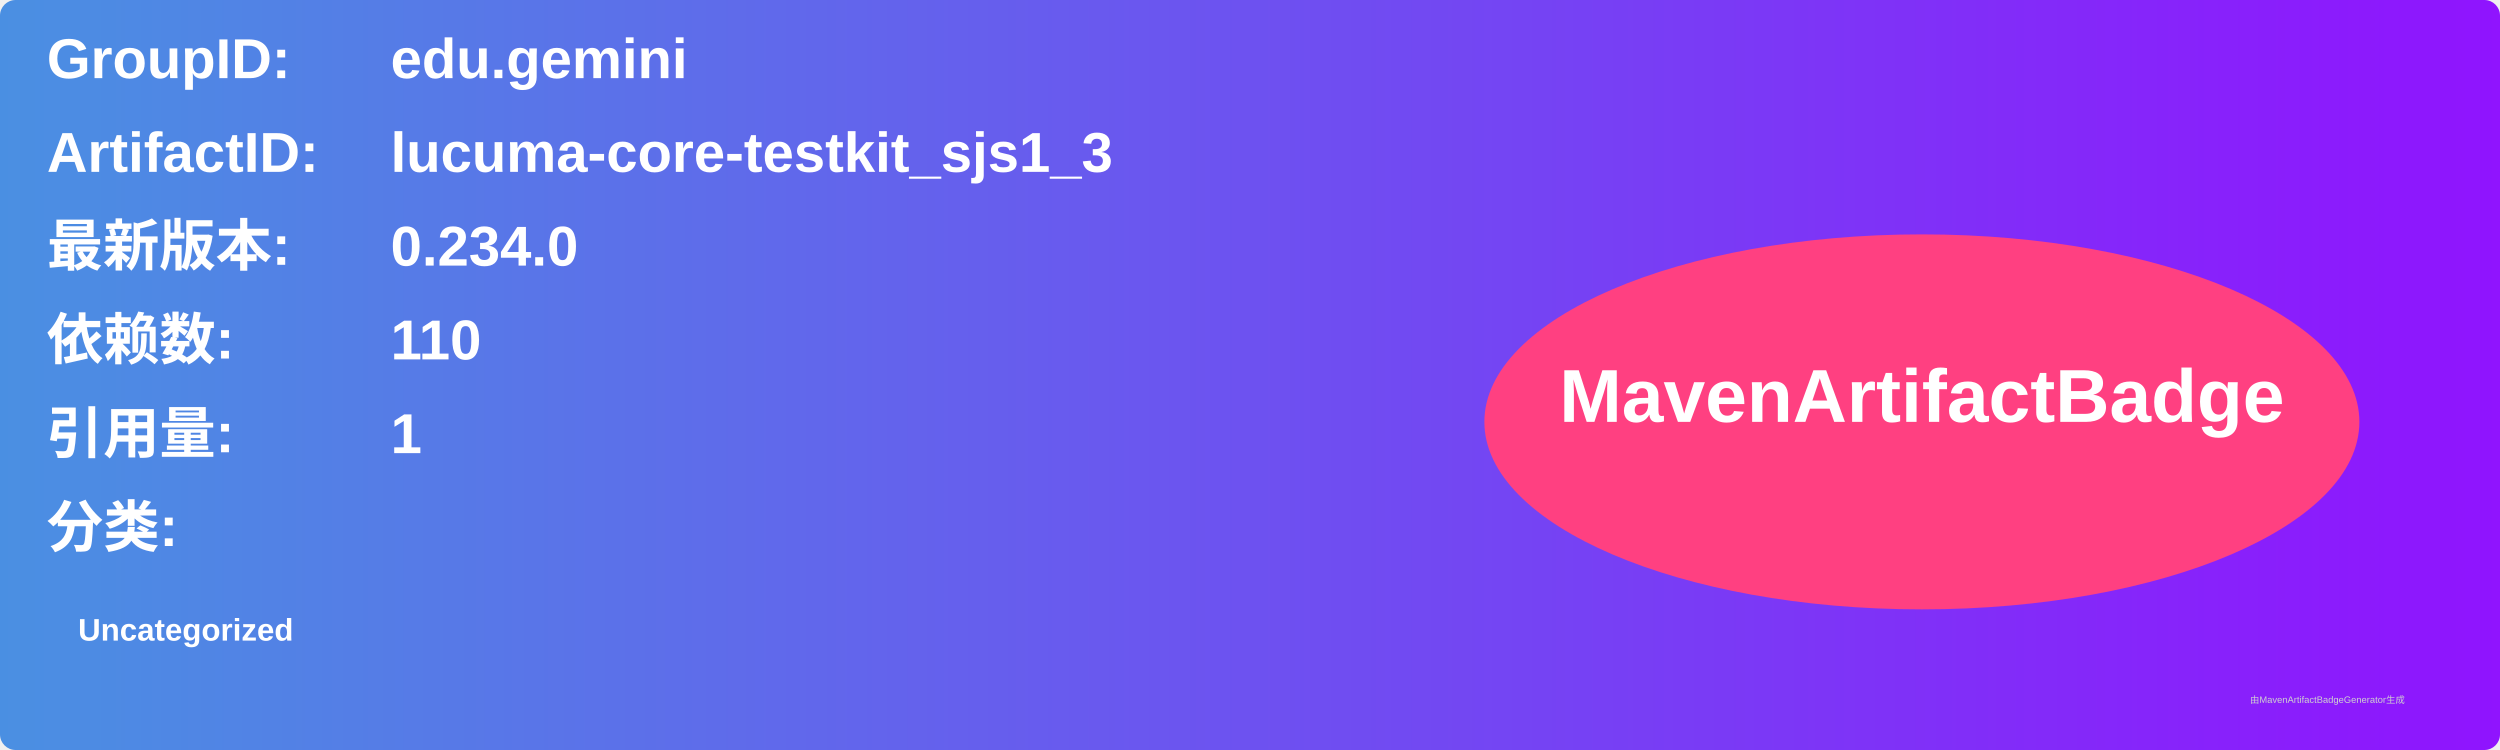
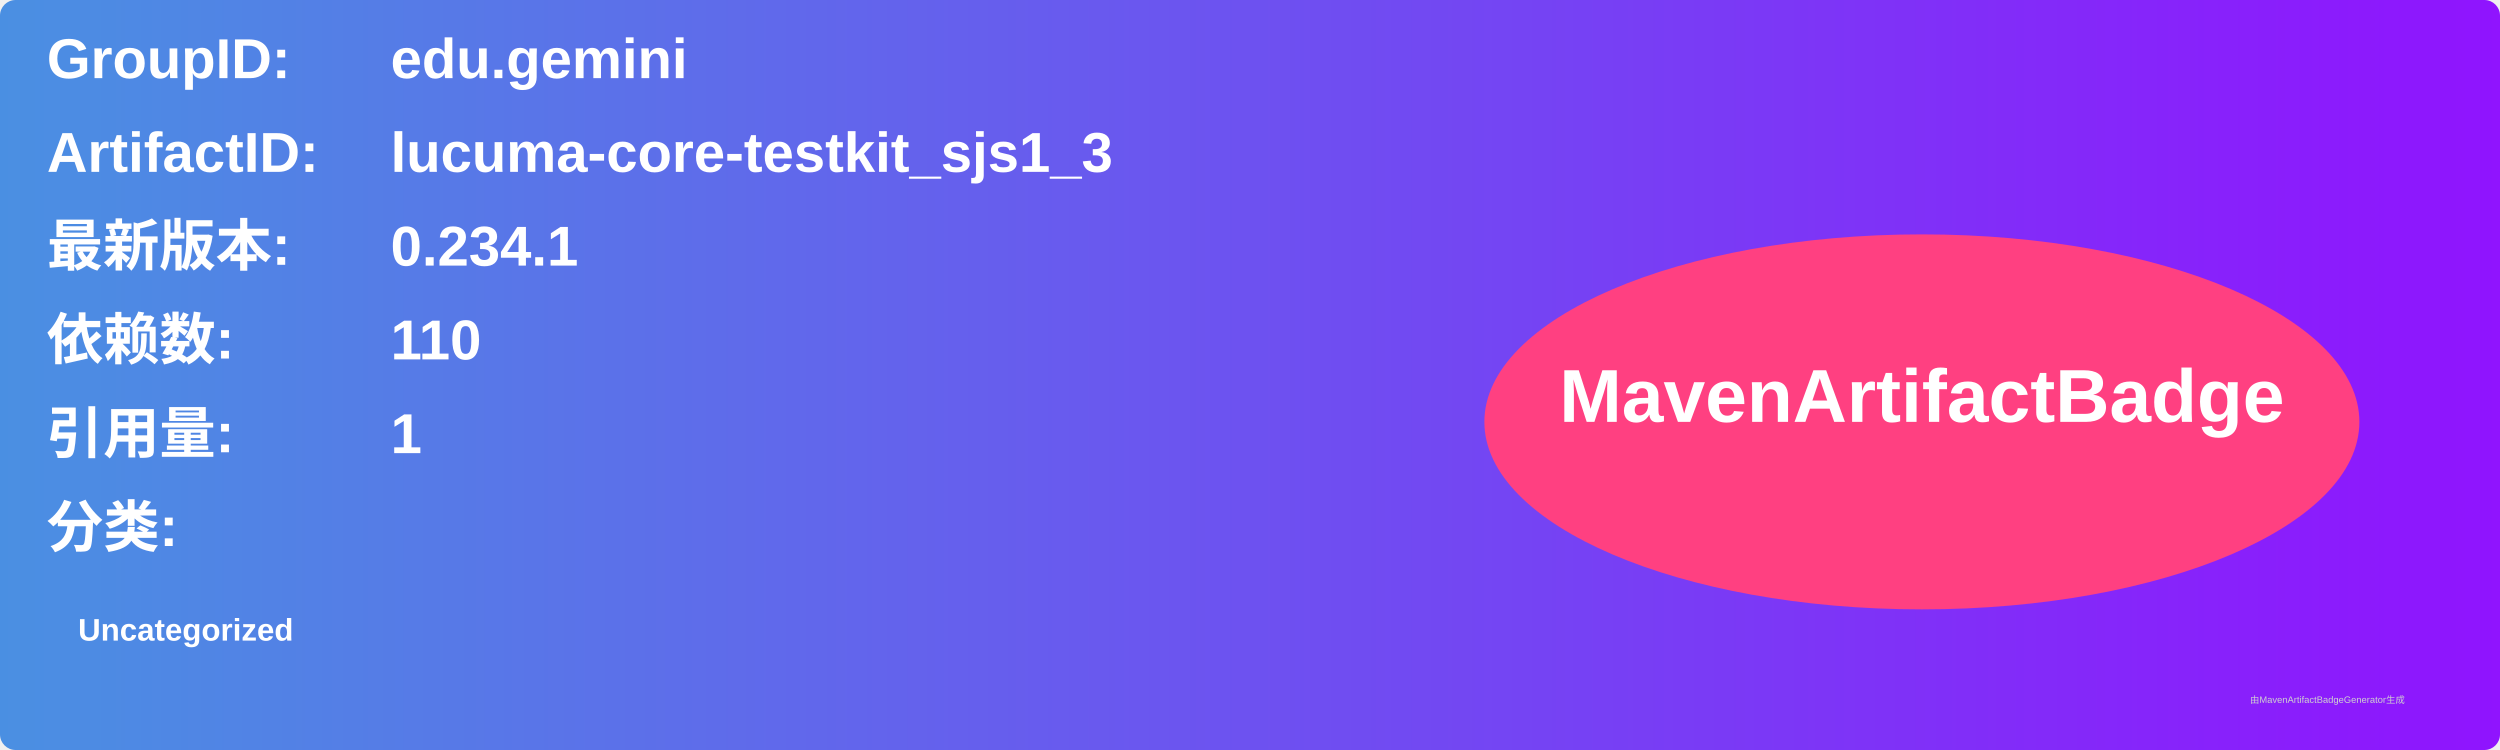
<svg xmlns="http://www.w3.org/2000/svg" width="800" height="240" viewBox="0 0 800 240">
  <linearGradient id="grad" x1="0%" y1="0%" x2="100%" y2="0%">
    <stop offset="0%" stop-color="#4a90e2" />
    <stop offset="100%" stop-color="#9013fe" />
  </linearGradient>
  <rect width="100%" height="100%" rx="5" ry="5" fill="url(#grad)" />
  <g transform="translate(15, 15)">
    <text x="0" y="10" font-family="Arial" font-size="18" fill="white" font-weight="bold" width="260">GroupID:</text>
    <text x="110" y="10" font-family="Arial" font-size="18" fill="white" font-weight="bold" width="460">edu.gemini</text>
    <text x="0" y="40" font-family="Arial" font-size="18" fill="white" font-weight="bold" width="260">ArtifactID:</text>
    <text x="110" y="40" font-family="Arial" font-size="18" fill="white" font-weight="bold" width="460">lucuma-core-testkit_sjs1_3</text>
    <text x="0" y="70" font-family="Arial" font-size="18" fill="white" font-weight="bold">最新版本:</text>
    <text x="110" y="70" font-family="Arial" font-size="18" fill="white" font-weight="bold">
-       <tspan font-weight="bold">0.234.0</tspan>
+       <tspan font-weight="bold">0.234.1</tspan>
    </text>
    <text x="0" y="100" font-family="Arial" font-size="18" fill="white" font-weight="bold">依赖数: </text>
    <text x="110" y="100" font-family="Arial" font-size="18" fill="white">
      <tspan font-weight="bold">110</tspan>
    </text>
    <text x="0" y="130" font-family="Arial" font-size="18" fill="white" font-weight="bold">引用量: </text>
    <text x="110" y="130" font-family="Arial" font-size="18" fill="white">
      <tspan font-weight="bold">1</tspan>
    </text>
    <text x="0" y="160" font-family="Arial" font-size="18" fill="white" font-weight="bold">分类:</text>
    <text x="10" y="190" font-family="Arial" font-size="10" fill="white">
      <tspan font-weight="bold">Uncategorized</tspan>
    </text>
    <ellipse cx="600" cy="120" rx="140" ry="60" fill="#ff4081" />
    <text x="600" y="120" text-anchor="middle" font-family="Arial" font-size="24" fill="white" font-weight="bold">MavenArtifactBadge</text>
  </g>
  <text x="720" y="225" font-family="Arial" font-size="3" fill="#d0d0d0">由MavenArtifactBadgeGenerator生成</text>
</svg>
